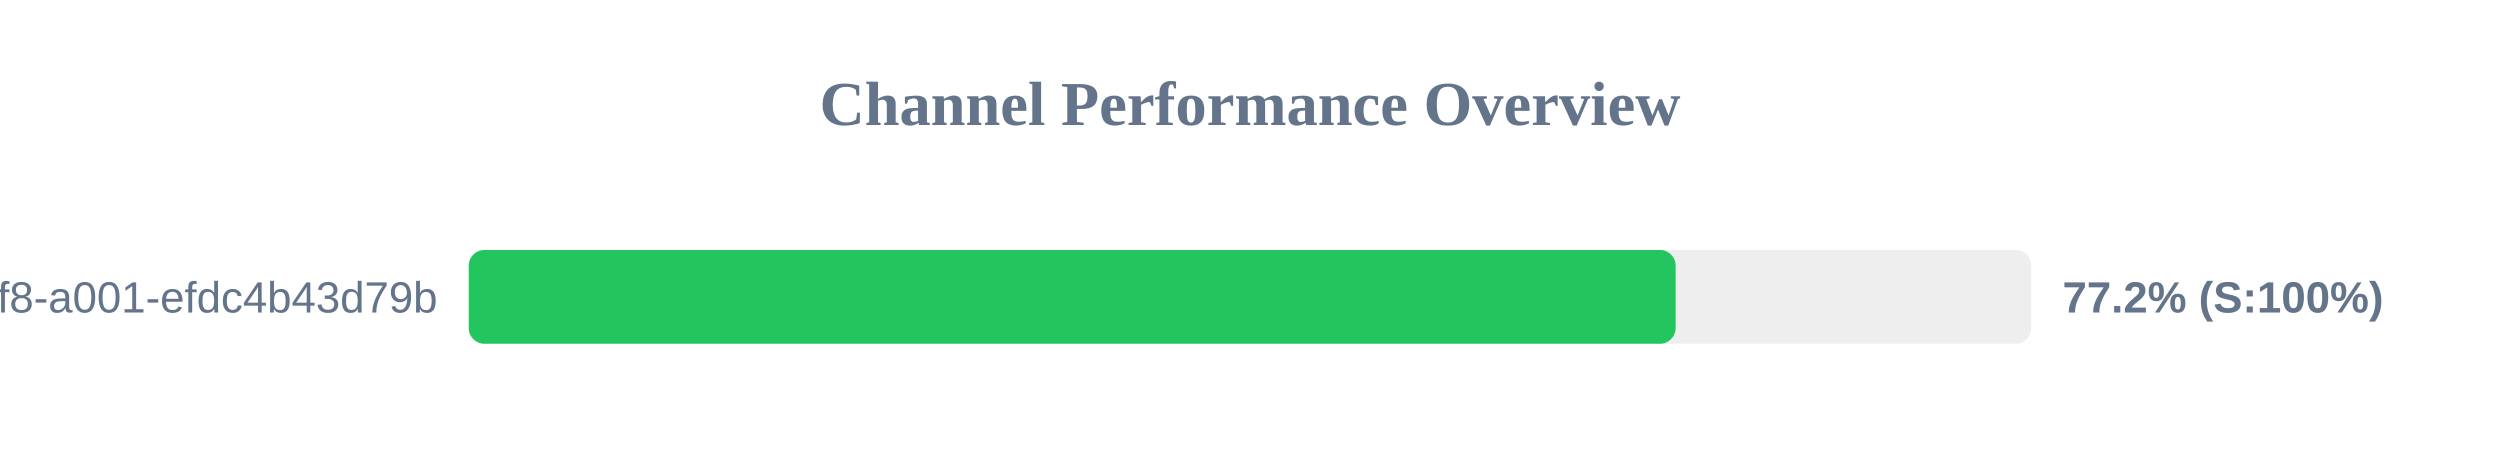
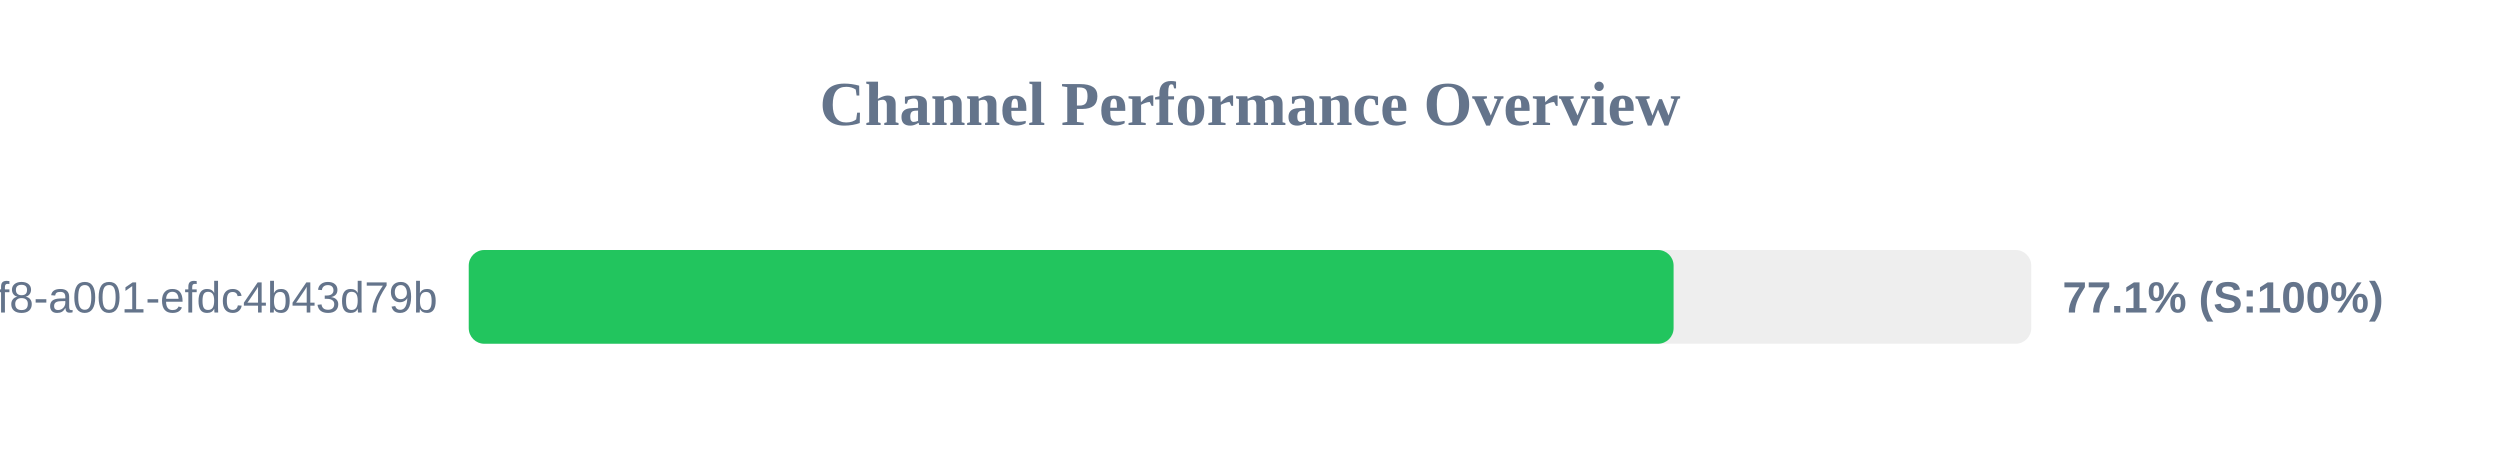
<svg xmlns="http://www.w3.org/2000/svg" width="800" height="150" version="1.1">
  <style>
        .row { font: 14px Arial; fill: #64748b; }
        .score { font: bold 14px Arial; fill: #64748b; }
    </style>
  <text x="400" y="40" text-anchor="middle" font-size="20px" font-weight="bold" fill="#64748b">Channel Performance Overview</text>
  <rect x="150" y="80" width="500" height="30" fill="#eee" rx="5" />
-   <rect x="150" y="80" width="386.2" height="30" fill="#22c55e" rx="5" />
+   <rect x="150" y="80" width="385.55" height="30" fill="#22c55e" rx="5" />
  <text x="140" y="100" text-anchor="end" class="row">?uuid=1fdb6b30-5371-4ff8-a001-efdc4b43d79b</text>
-   <text x="660" y="100" text-anchor="start" class="score">77.2% (S:100%)</text>
+   <text x="660" y="100" text-anchor="start" class="score">77.1% (S:100%)</text>
</svg>
